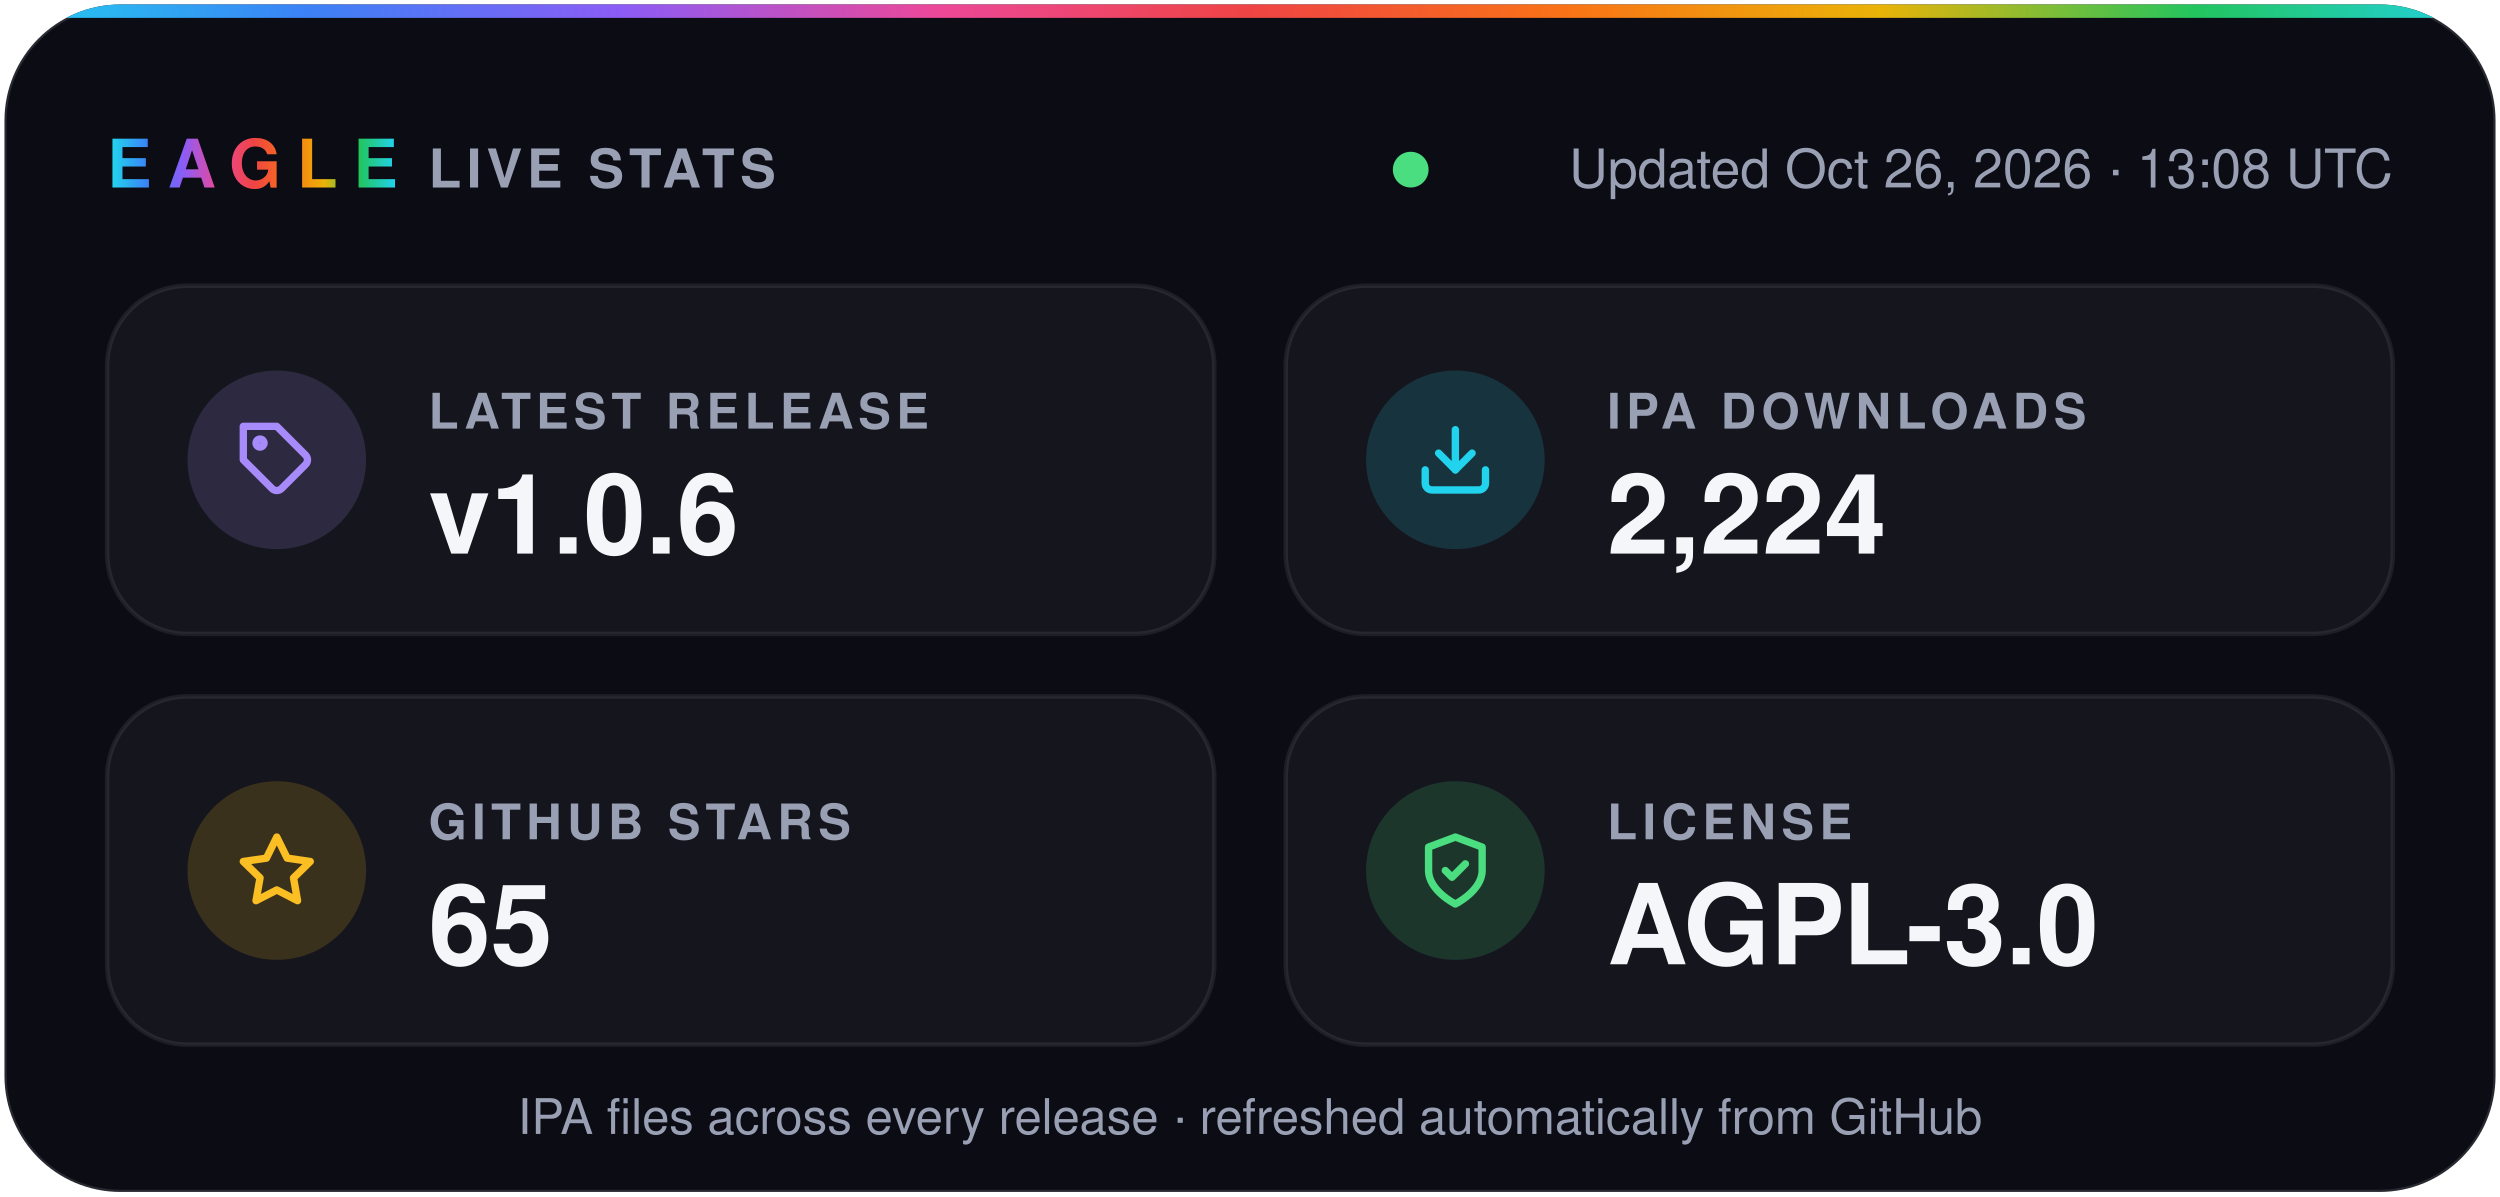
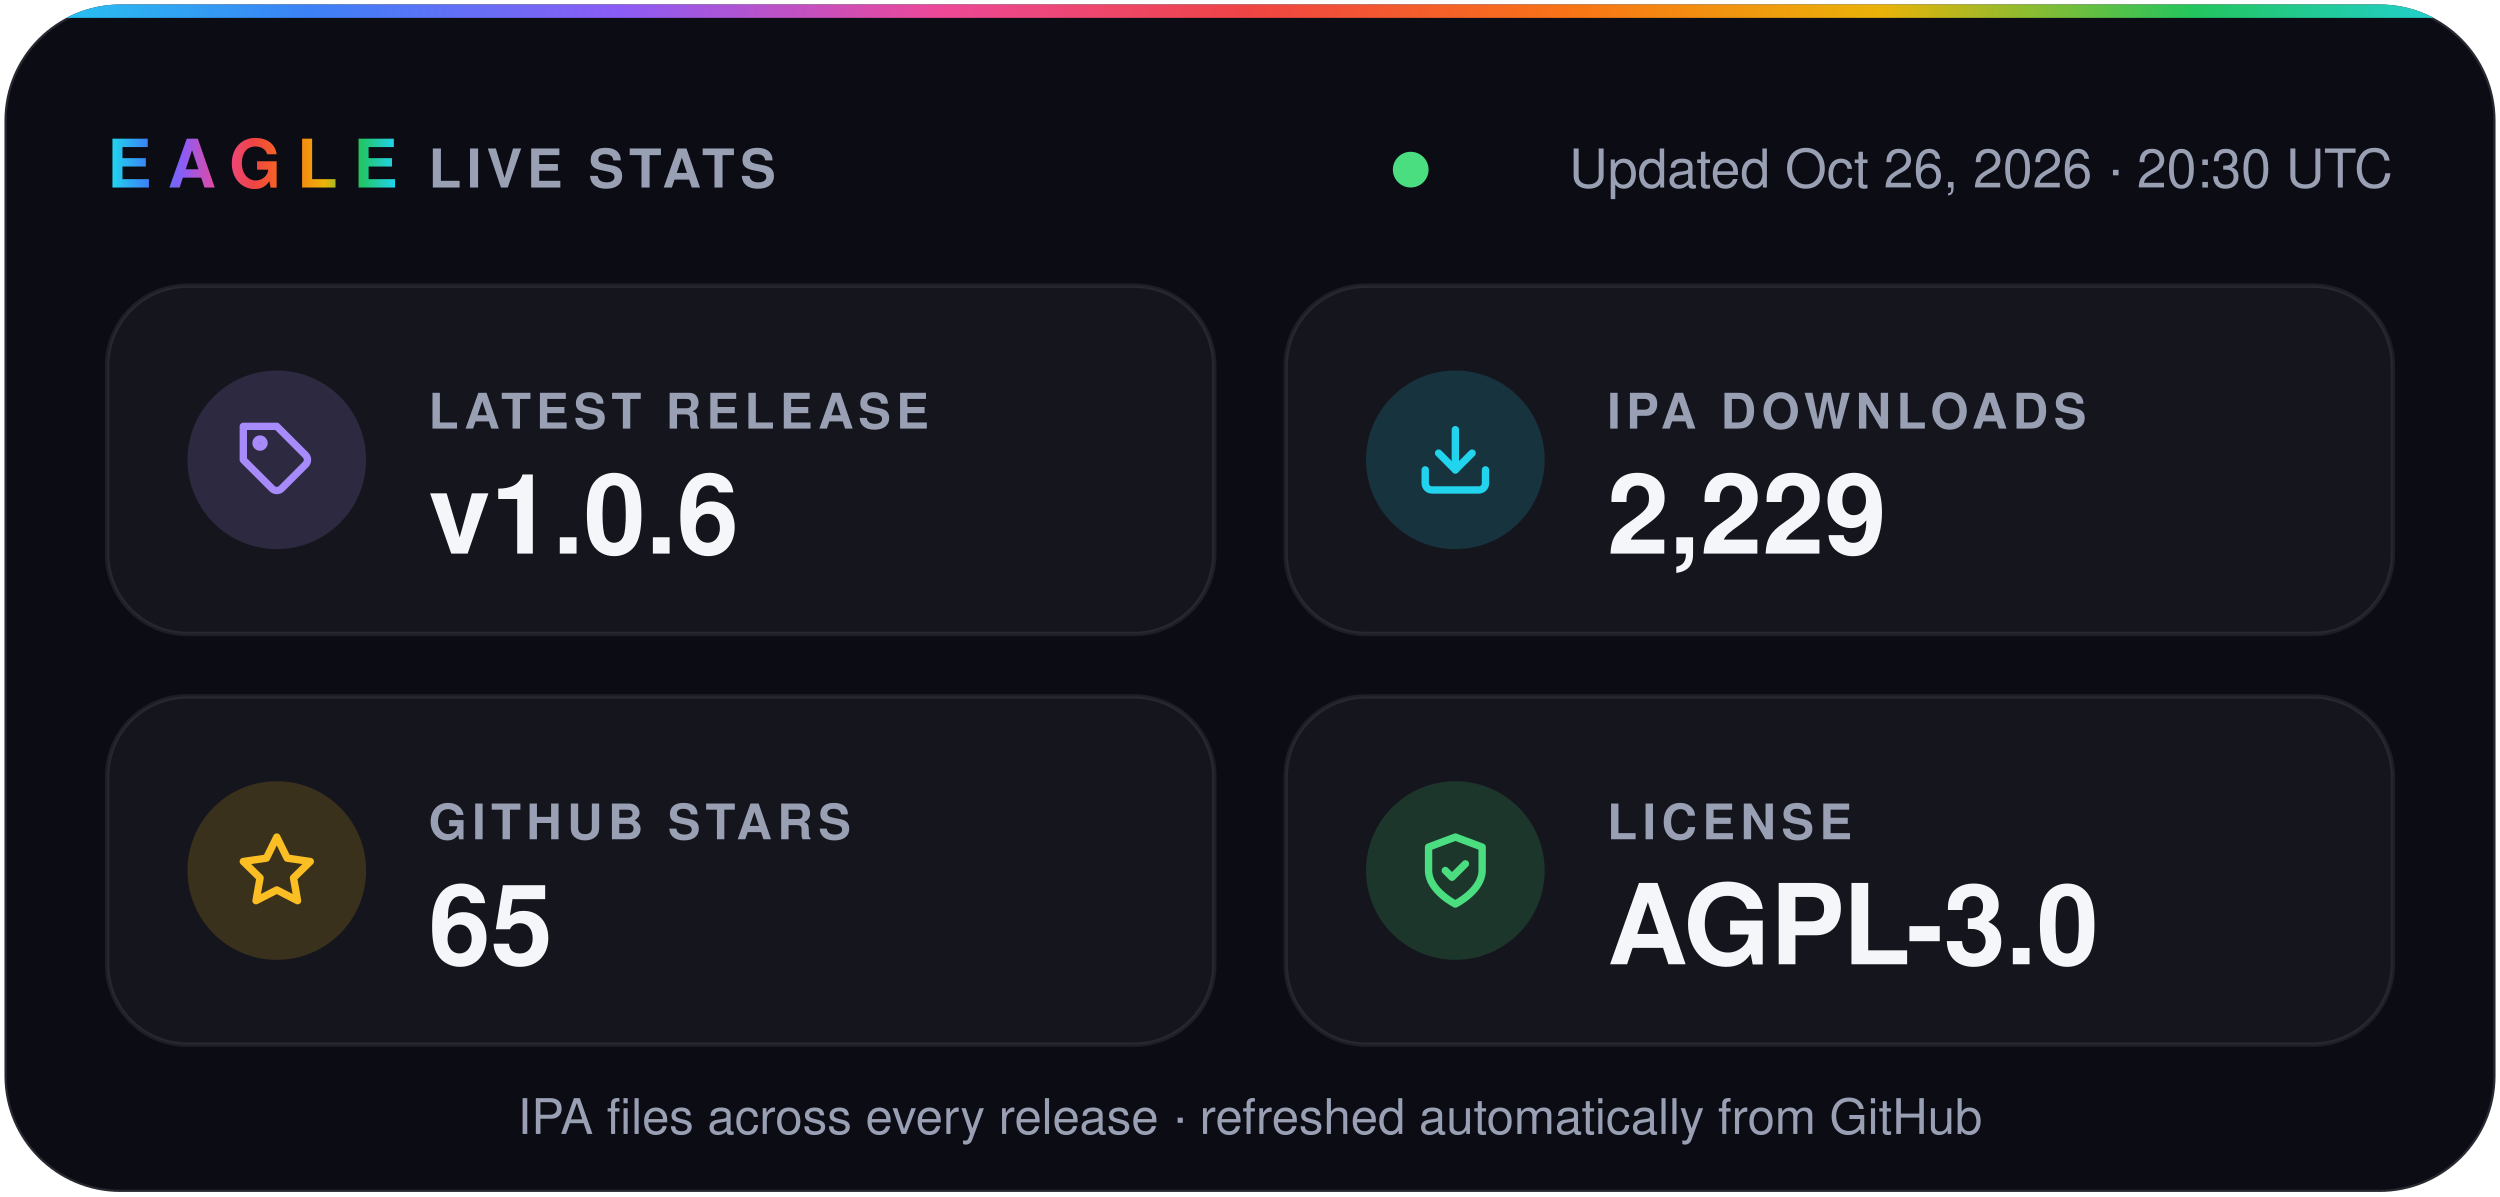
- <svg xmlns="http://www.w3.org/2000/svg" width="560" height="268" viewBox="0 0 560 268" role="img" aria-label="Eagle v1.0.6 · 2,224 IPA downloads · 65 stars · AGPL-3.0">
+ <svg xmlns="http://www.w3.org/2000/svg" width="560" height="268" viewBox="0 0 560 268" role="img" aria-label="Eagle v1.0.6 · 2,229 IPA downloads · 65 stars · AGPL-3.0">
  <defs>
    <linearGradient id="spectrum" x1="0%" y1="0%" x2="100%" y2="0%">
      <stop offset="0.0%" stop-color="#22d3ee" />
      <stop offset="12.5%" stop-color="#3b82f6" />
      <stop offset="25.0%" stop-color="#8b5cf6" />
      <stop offset="37.5%" stop-color="#ec4899" />
      <stop offset="50.0%" stop-color="#ef4444" />
      <stop offset="62.5%" stop-color="#f97316" />
      <stop offset="75.0%" stop-color="#eab308" />
      <stop offset="87.5%" stop-color="#22c55e" />
      <stop offset="100.0%" stop-color="#22d3ee" />
    </linearGradient>
    <clipPath id="card">
      <rect x="1" y="1" width="558" height="266" rx="26" />
    </clipPath>
  </defs>
  <g font-family="-apple-system, BlinkMacSystemFont, 'SF Pro Display', 'Segoe UI', Helvetica, Arial, sans-serif">
    <rect x="1" y="1" width="558" height="266" rx="26" fill="#0b0c14" stroke="#ffffff1f" />
    <rect width="560" height="4" fill="url(#spectrum)" clip-path="url(#card)" />
    <text x="24" y="42" fill="url(#spectrum)" font-size="15" font-weight="800" letter-spacing="3.5">EAGLE</text>
    <text x="96" y="42" fill="#9aa0b4" font-size="12" font-weight="600" letter-spacing="1.2">LIVE STATS</text>
    <circle cx="316.0" cy="38" r="4" fill="#4ade80" />
-     <text x="536" y="42" fill="#9aa0b4" font-size="12" text-anchor="end">Updated Oct 26, 2026 · 13:08 UTC</text>
+     <text x="536" y="42" fill="#9aa0b4" font-size="12" text-anchor="end">Updated Oct 26, 2026 · 20:30 UTC</text>
    <rect x="24" y="64" width="248" height="78" rx="18" fill="#ffffff0a" stroke="#ffffff14" />
    <circle cx="62" cy="103" r="20" fill="#a78bfa" fill-opacity="0.16" />
    <g transform="translate(53 94) scale(0.75)" fill="none" stroke="#a78bfa" stroke-width="2.2" stroke-linecap="round" stroke-linejoin="round">
      <path d="M20.6 13.4 13.4 20.6a2 2 0 0 1-2.8 0L2 12V2h10l8.6 8.6a2 2 0 0 1 0 2.8z" />
      <circle cx="7" cy="7" r="1.2" />
    </g>
    <text x="96" y="96" fill="#9aa0b4" font-size="11" font-weight="600" letter-spacing="1.2">LATEST RELEASE</text>
    <text x="96" y="124" fill="#f5f6fa" font-size="25" font-weight="700">v1.0.6</text>
    <rect x="288" y="64" width="248" height="78" rx="18" fill="#ffffff0a" stroke="#ffffff14" />
    <circle cx="326" cy="103" r="20" fill="#22d3ee" fill-opacity="0.16" />
    <g transform="translate(317 94) scale(0.75)" fill="none" stroke="#22d3ee" stroke-width="2.2" stroke-linecap="round" stroke-linejoin="round">
      <path d="M21 15v4a2 2 0 0 1-2 2H5a2 2 0 0 1-2-2v-4" />
      <path d="m7 10 5 5 5-5" />
      <path d="M12 15V3" />
    </g>
    <text x="360" y="96" fill="#9aa0b4" font-size="11" font-weight="600" letter-spacing="1.2">IPA DOWNLOADS</text>
-     <text x="360" y="124" fill="#f5f6fa" font-size="25" font-weight="700">2,224</text>
+     <text x="360" y="124" fill="#f5f6fa" font-size="25" font-weight="700">2,229</text>
    <rect x="24" y="156" width="248" height="78" rx="18" fill="#ffffff0a" stroke="#ffffff14" />
    <circle cx="62" cy="195" r="20" fill="#fbbf24" fill-opacity="0.16" />
    <g transform="translate(53 186) scale(0.75)" fill="none" stroke="#fbbf24" stroke-width="2.2" stroke-linecap="round" stroke-linejoin="round">
      <path d="m12 2 3.1 6.3 6.9 1-5 4.9 1.2 6.8-6.2-3.2-6.2 3.2L7 14.2 2 9.3l6.9-1z" />
    </g>
    <text x="96" y="188" fill="#9aa0b4" font-size="11" font-weight="600" letter-spacing="1.2">GITHUB STARS</text>
    <text x="96" y="216" fill="#f5f6fa" font-size="25" font-weight="700">65</text>
    <rect x="288" y="156" width="248" height="78" rx="18" fill="#ffffff0a" stroke="#ffffff14" />
    <circle cx="326" cy="195" r="20" fill="#4ade80" fill-opacity="0.16" />
    <g transform="translate(317 186) scale(0.75)" fill="none" stroke="#4ade80" stroke-width="2.2" stroke-linecap="round" stroke-linejoin="round">
      <path d="M12 22s8-4 8-10V5l-8-3-8 3v7c0 6 8 10 8 10z" />
      <path d="m9 12 2 2 4-4" />
    </g>
    <text x="360" y="188" fill="#9aa0b4" font-size="11" font-weight="600" letter-spacing="1.2">LICENSE</text>
    <text x="360" y="216" fill="#f5f6fa" font-size="25" font-weight="700">AGPL-3.0</text>
    <text x="280" y="254" fill="#9aa0b4" font-size="11" text-anchor="middle">IPA files across every release · refreshed automatically from GitHub</text>
  </g>
</svg>
